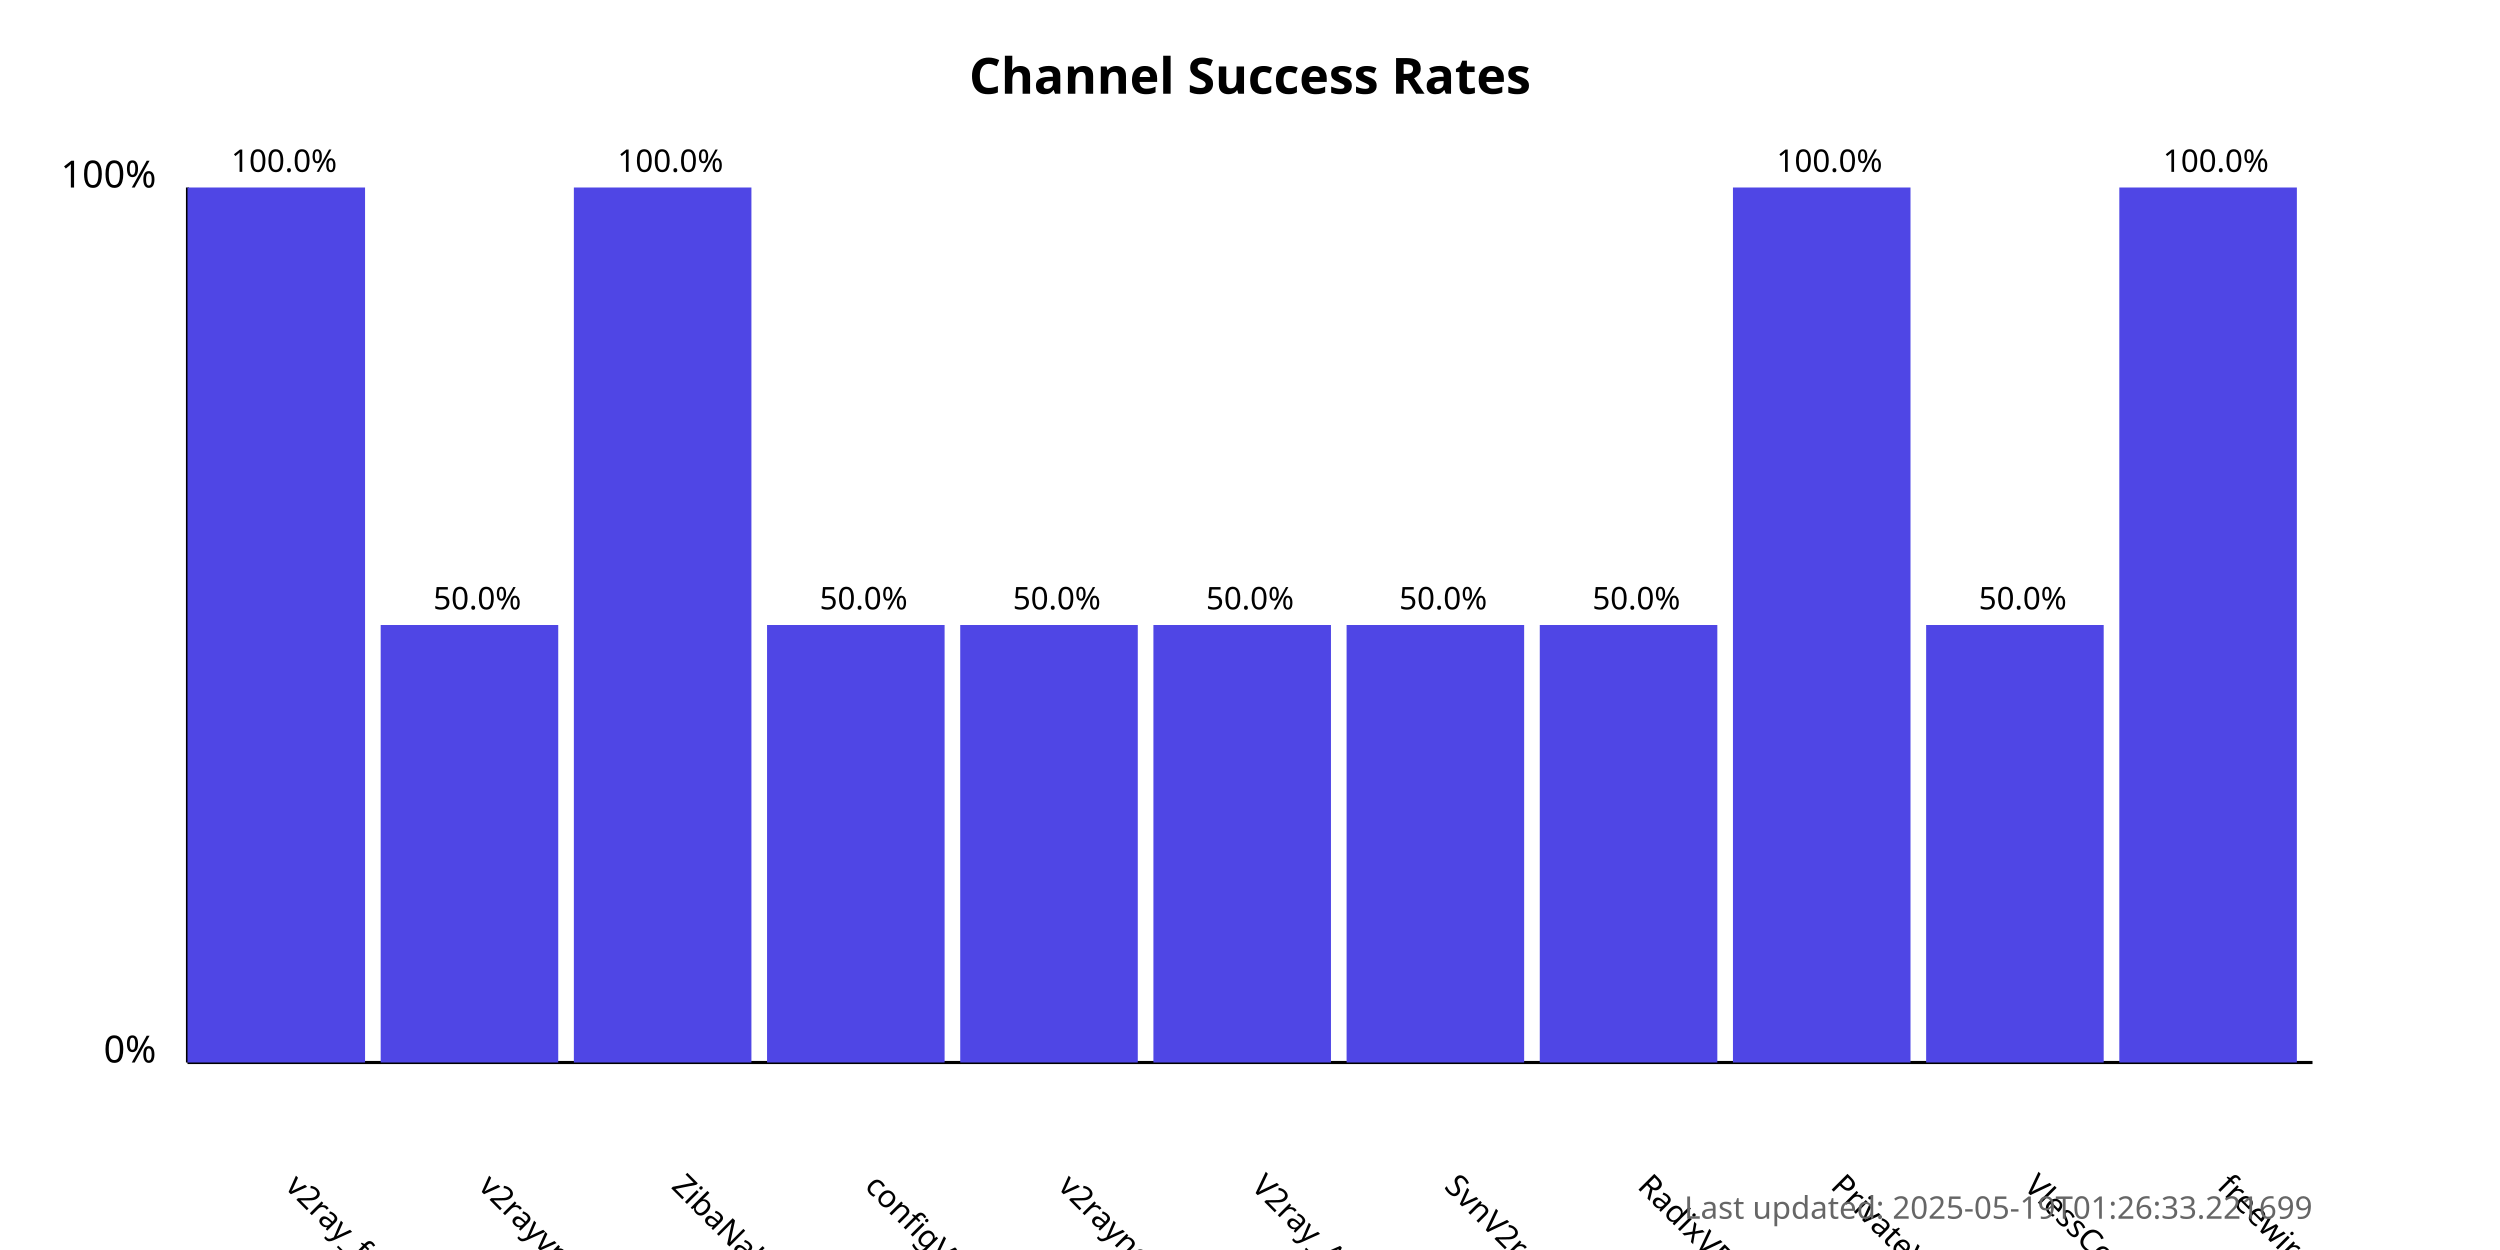
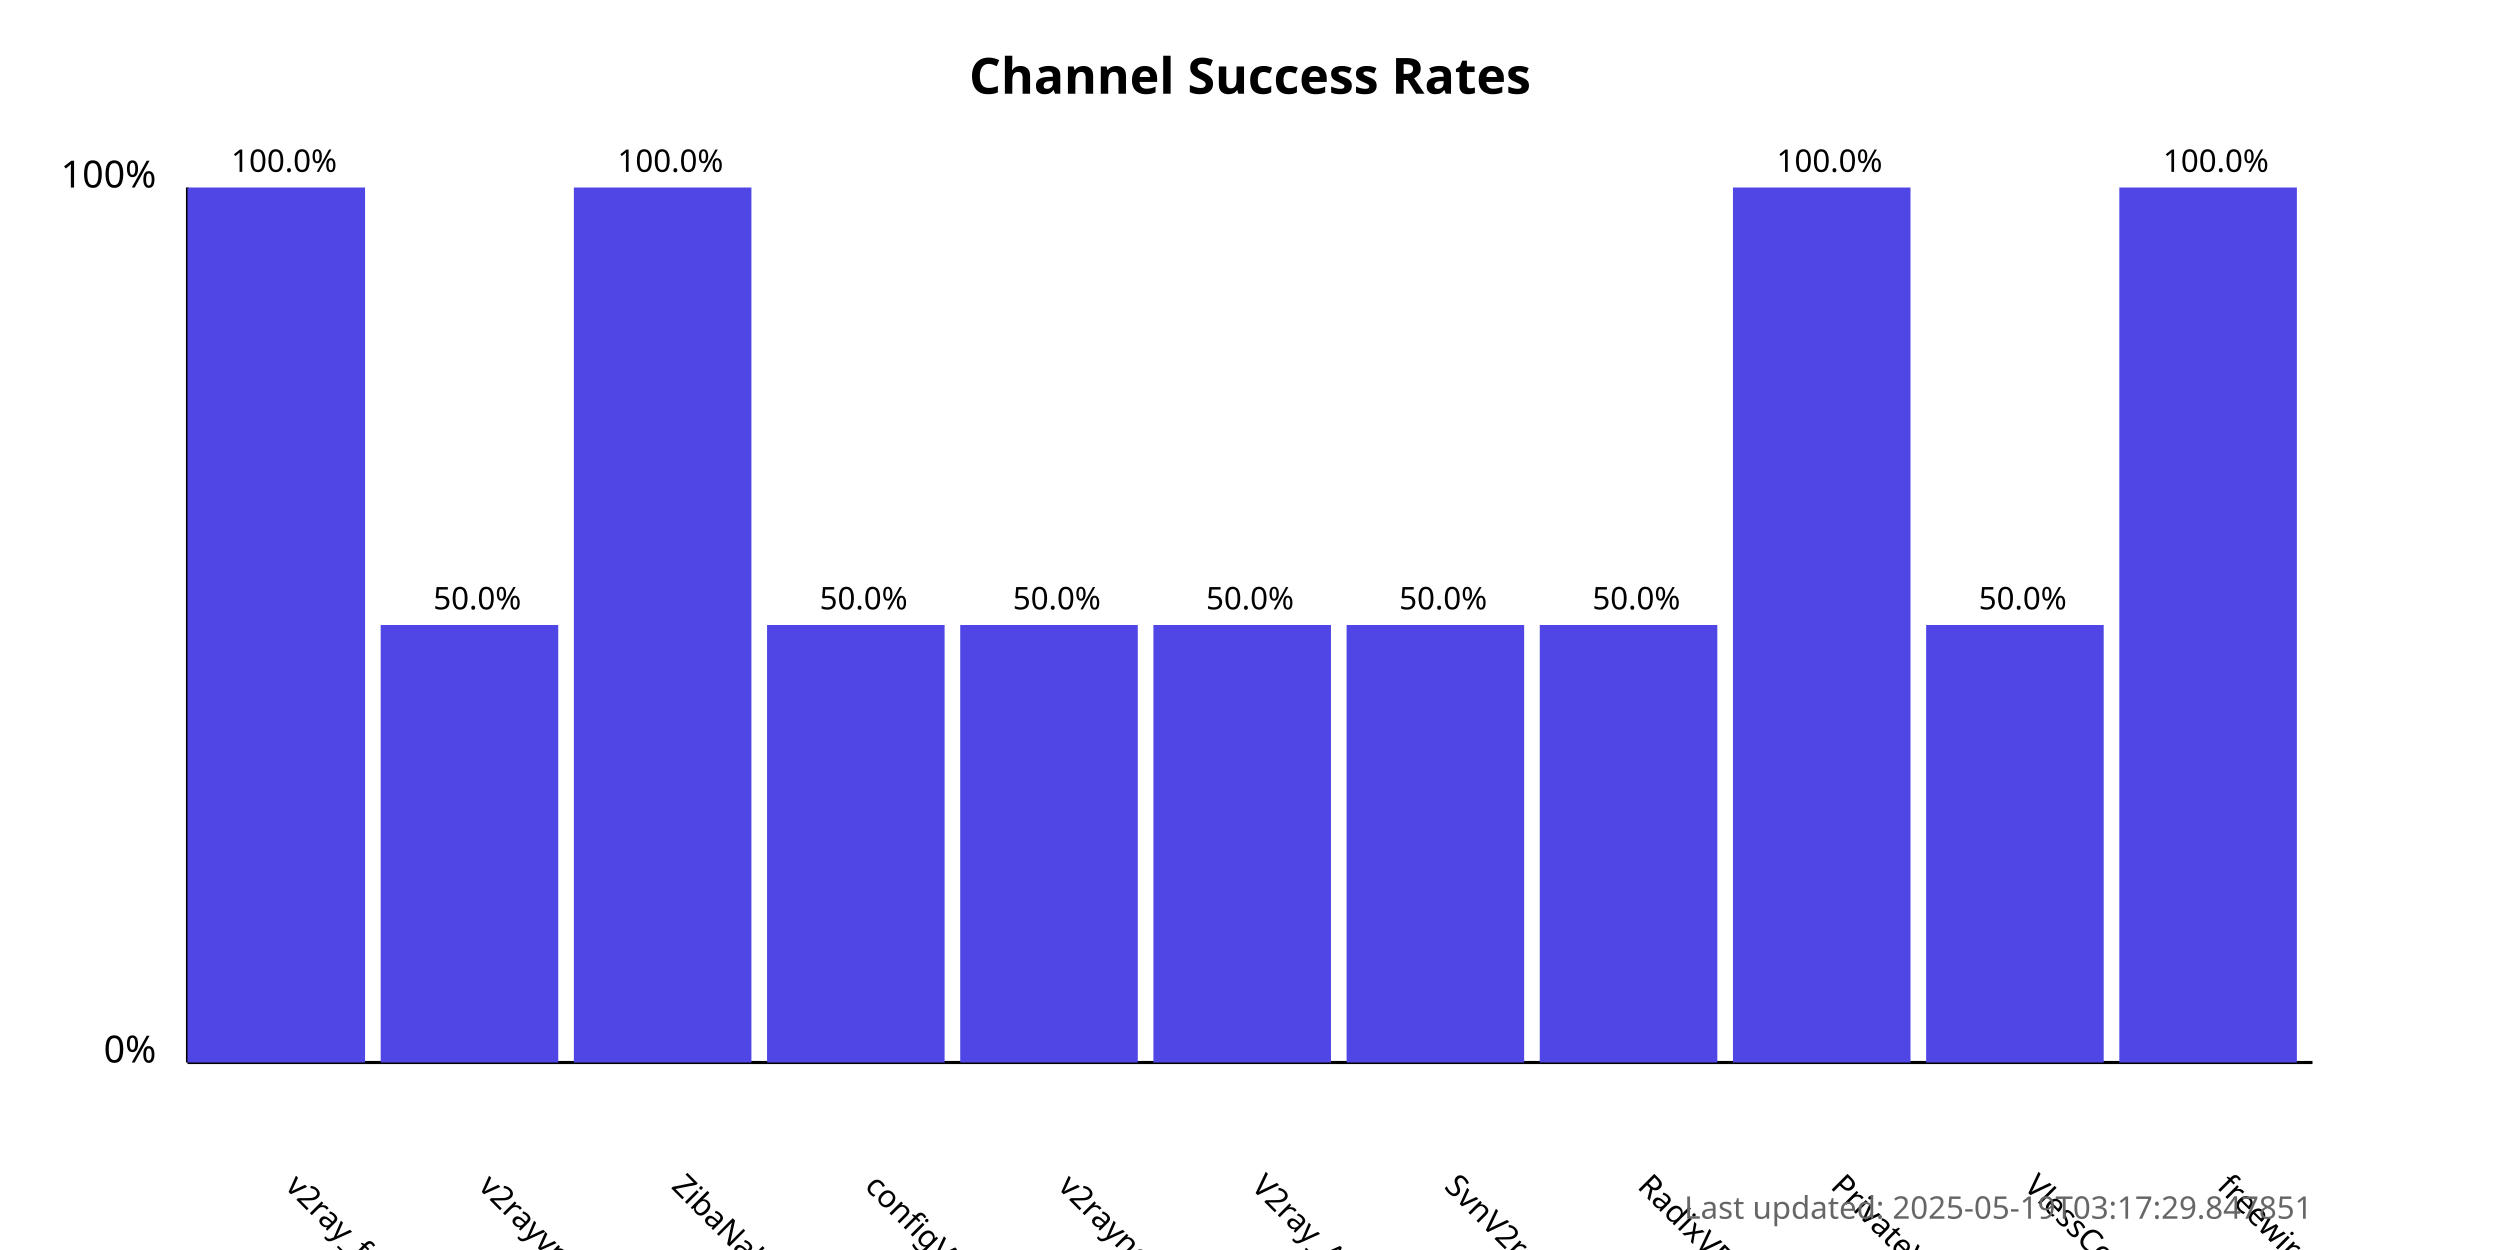
<svg xmlns="http://www.w3.org/2000/svg" width="800" height="400">
  <style>
            .chart-title { font: bold 16px sans-serif; }
            .axis-label { font: 12px sans-serif; }
            .tick-label { font: 10px sans-serif; }
            .bar { fill: #4f46e5; }
            .bar:hover { fill: #6366f1; }
            .timestamp { font: 10px sans-serif; fill: #666; }
        </style>
  <text x="400.0" y="30" text-anchor="middle" class="chart-title">
            Channel Success Rates
        </text>
  <line x1="60" y1="340" x2="60" y2="60" stroke="black" stroke-width="1" />
  <line x1="60" y1="340" x2="740" y2="340" stroke="black" stroke-width="1" />
  <text x="50" y="340" text-anchor="end" class="axis-label">0%</text>
  <text x="50" y="60" text-anchor="end" class="axis-label">100%</text>
  <g>
    <rect x="60" y="60.0" width="56.818" height="280.0" class="bar" />
    <text x="90.909" y="380" transform="rotate(45, 90.90909, 380)" text-anchor="start" class="tick-label">
                v2ray_free_conf
            </text>
    <text x="90.909" y="55.0" text-anchor="middle" class="tick-label">
                100.0%
            </text>
  </g>
  <g>
    <rect x="121.818" y="200.0" width="56.818" height="140.0" class="bar" />
    <text x="152.727" y="380" transform="rotate(45, 152.7273, 380)" text-anchor="start" class="tick-label">
                v2rayvpno
            </text>
    <text x="152.727" y="195.0" text-anchor="middle" class="tick-label">
                50.0%
            </text>
  </g>
  <g>
    <rect x="183.636" y="60.0" width="56.818" height="280.0" class="bar" />
    <text x="214.545" y="380" transform="rotate(45, 214.5455, 380)" text-anchor="start" class="tick-label">
                ZibaNabz
            </text>
    <text x="214.545" y="55.0" text-anchor="middle" class="tick-label">
                100.0%
            </text>
  </g>
  <g>
    <rect x="245.455" y="200.0" width="56.818" height="140.0" class="bar" />
    <text x="276.364" y="380" transform="rotate(45, 276.3636, 380)" text-anchor="start" class="tick-label">
                configV2rayForFree
            </text>
    <text x="276.364" y="195.0" text-anchor="middle" class="tick-label">
                50.0%
            </text>
  </g>
  <g>
    <rect x="307.273" y="200.0" width="56.818" height="140.0" class="bar" />
    <text x="338.182" y="380" transform="rotate(45, 338.1818, 380)" text-anchor="start" class="tick-label">
                v2rayngvpn
            </text>
    <text x="338.182" y="195.0" text-anchor="middle" class="tick-label">
                50.0%
            </text>
  </g>
  <g>
    <rect x="369.091" y="200.0" width="56.818" height="140.0" class="bar" />
    <text x="400.0" y="380" transform="rotate(45, 400.0, 380)" text-anchor="start" class="tick-label">
                V2ray_Alpha
            </text>
    <text x="400.0" y="195.0" text-anchor="middle" class="tick-label">
                50.0%
            </text>
  </g>
  <g>
    <rect x="430.909" y="200.0" width="56.818" height="140.0" class="bar" />
    <text x="461.818" y="380" transform="rotate(45, 461.8182, 380)" text-anchor="start" class="tick-label">
                SvnV2ray
            </text>
    <text x="461.818" y="195.0" text-anchor="middle" class="tick-label">
                50.0%
            </text>
  </g>
  <g>
    <rect x="492.727" y="200.0" width="56.818" height="140.0" class="bar" />
    <text x="523.636" y="380" transform="rotate(45, 523.6364, 380)" text-anchor="start" class="tick-label">
                RadixVPN
            </text>
    <text x="523.636" y="195.0" text-anchor="middle" class="tick-label">
                50.0%
            </text>
  </g>
  <g>
    <rect x="554.545" y="60.0" width="56.818" height="280.0" class="bar" />
    <text x="585.455" y="380" transform="rotate(45, 585.4545, 380)" text-anchor="start" class="tick-label">
                PrivateVPNs
            </text>
    <text x="585.455" y="55.0" text-anchor="middle" class="tick-label">
                100.0%
            </text>
  </g>
  <g>
    <rect x="616.364" y="200.0" width="56.818" height="140.0" class="bar" />
    <text x="647.273" y="380" transform="rotate(45, 647.2727, 380)" text-anchor="start" class="tick-label">
                VlessConfig
            </text>
    <text x="647.273" y="195.0" text-anchor="middle" class="tick-label">
                50.0%
            </text>
  </g>
  <g>
    <rect x="678.182" y="60.0" width="56.818" height="280.0" class="bar" />
    <text x="709.091" y="380" transform="rotate(45, 709.0909, 380)" text-anchor="start" class="tick-label">
                freewireguard
            </text>
    <text x="709.091" y="55.0" text-anchor="middle" class="tick-label">
                100.0%
            </text>
  </g>
  <text x="740" y="390" text-anchor="end" class="timestamp">
-             Last updated: 2025-05-19T01:26:33.221699
+             Last updated: 2025-05-19T03:17:29.847851
        </text>
</svg>
